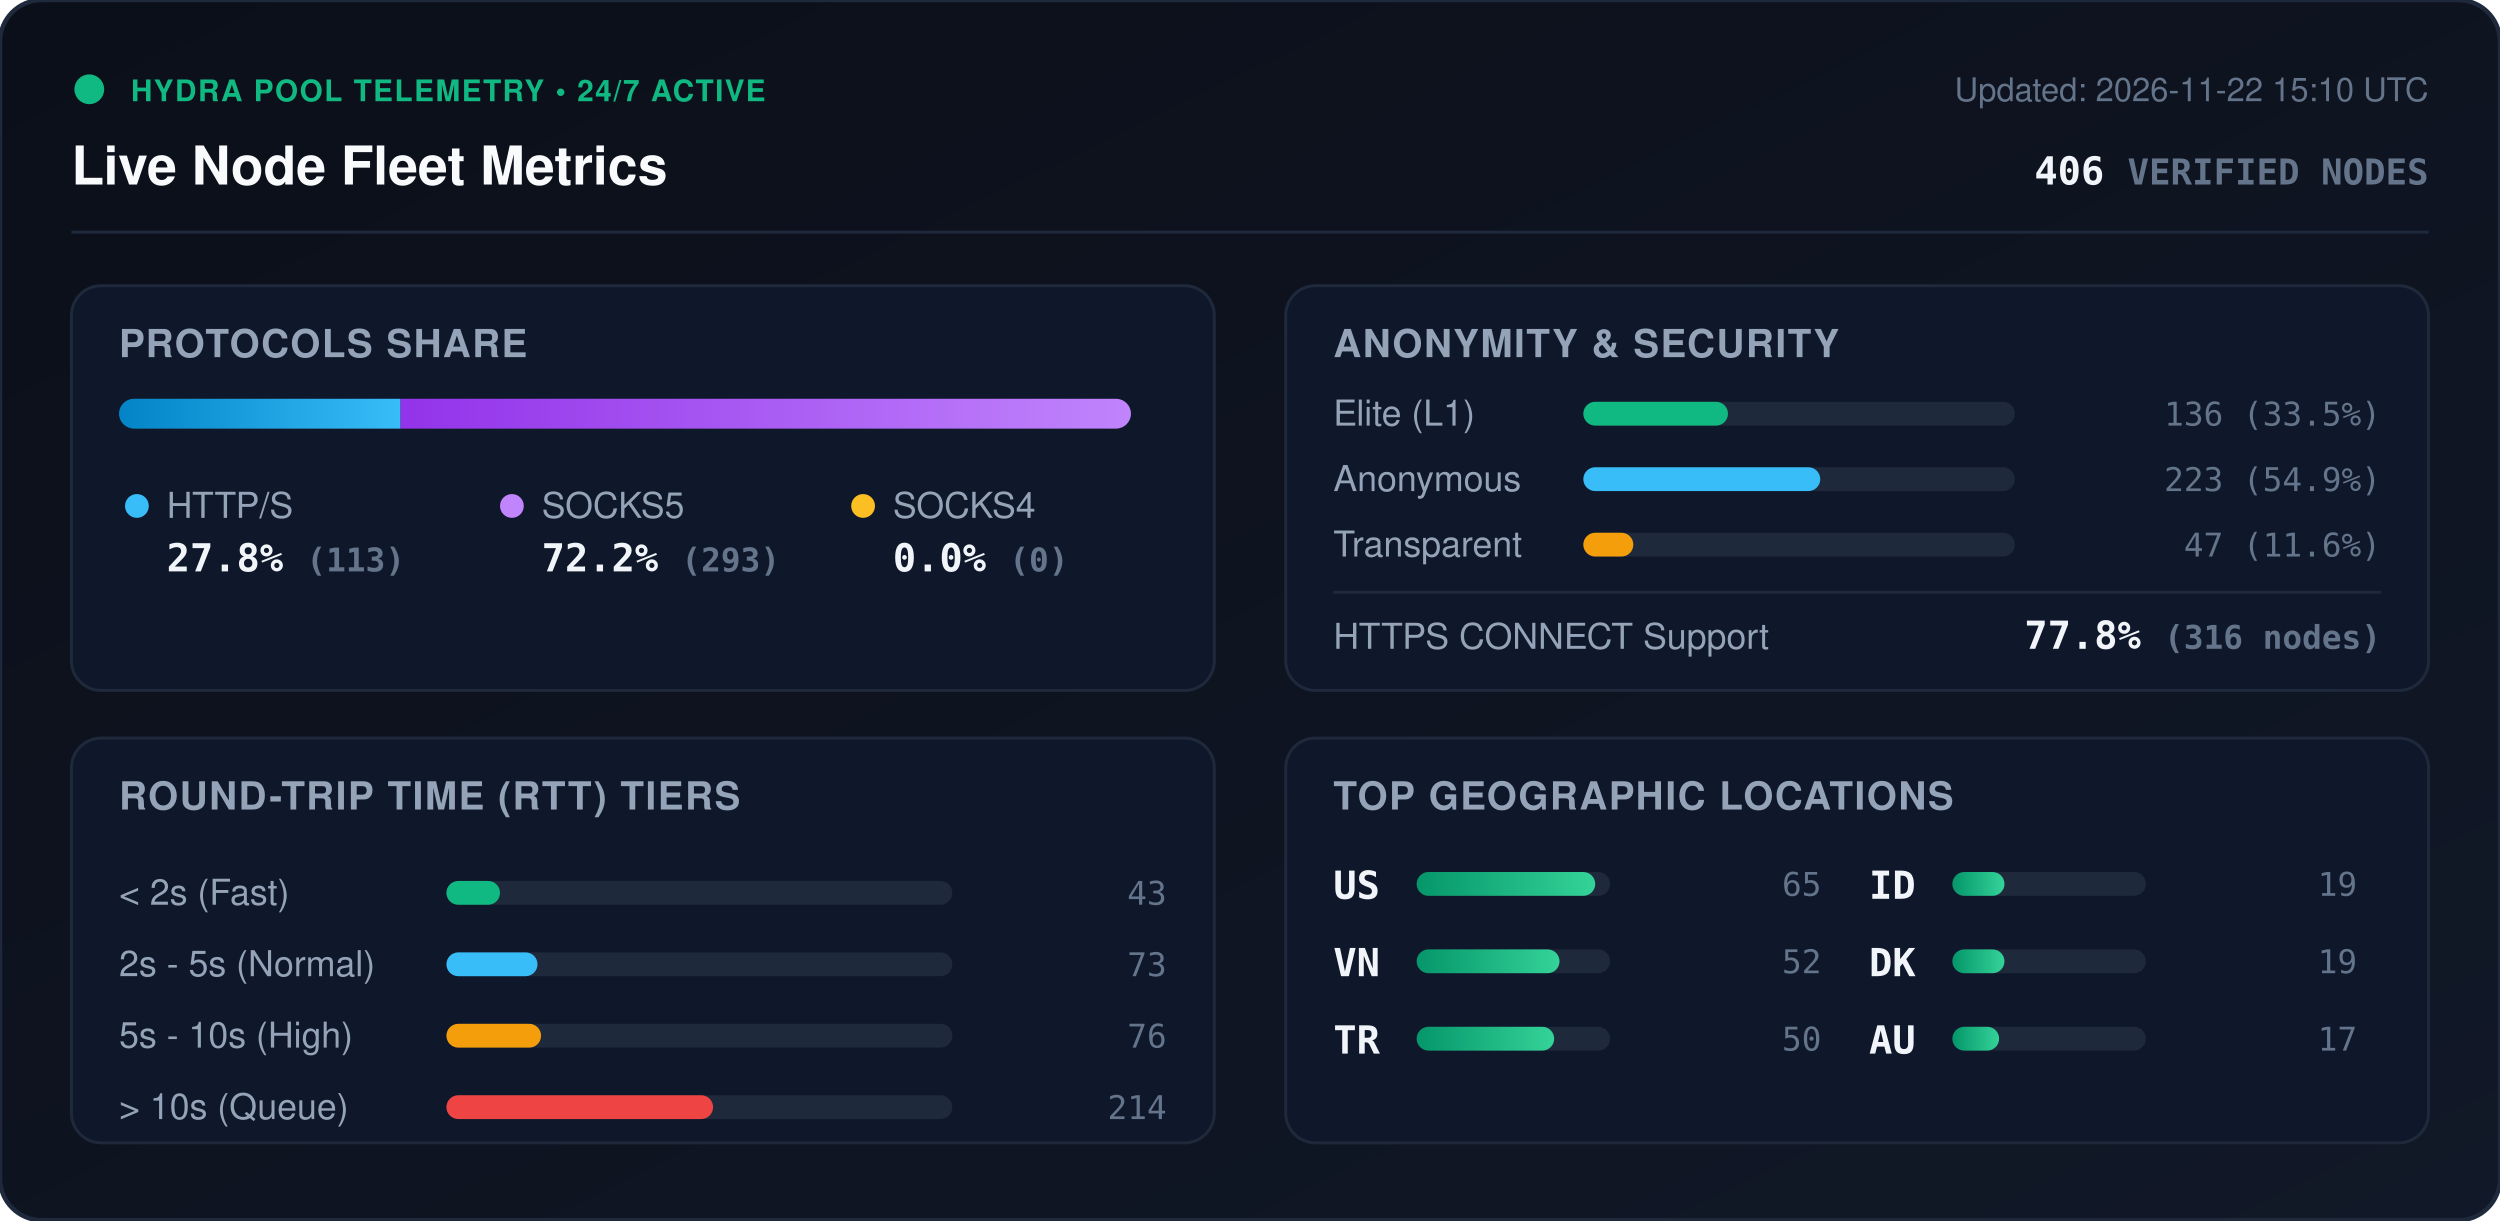
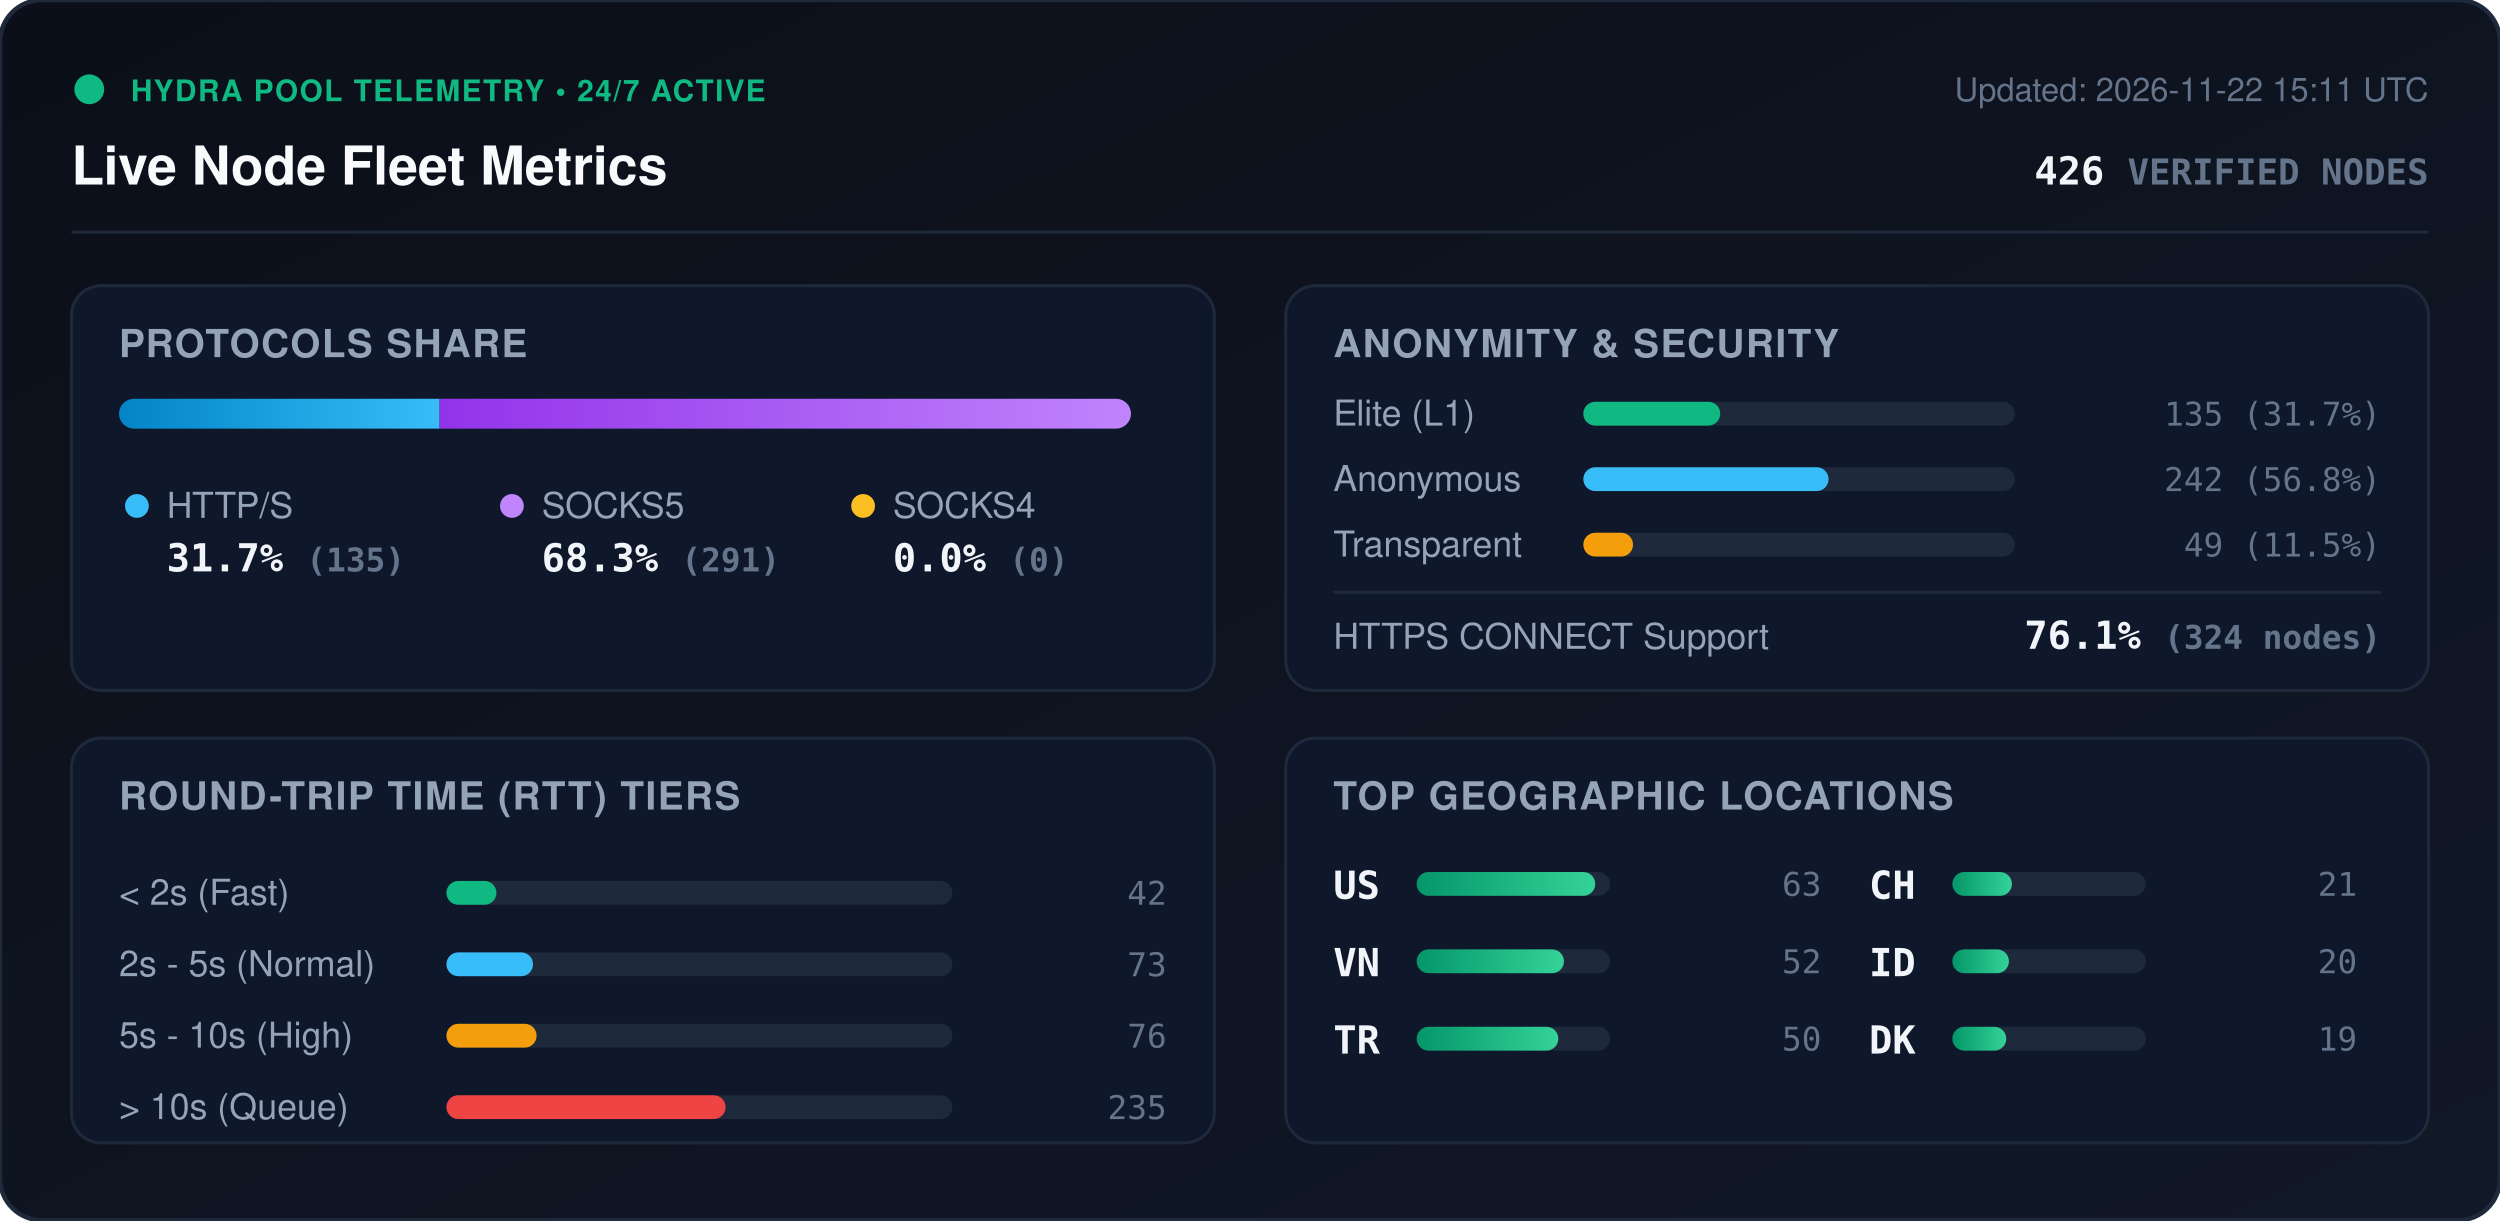
<svg xmlns="http://www.w3.org/2000/svg" viewBox="0 0 840 410" width="840" height="410" style="max-width: 100%; height: auto;">
  <defs>
    <linearGradient id="bg" x1="0%" y1="0%" x2="100%" y2="100%">
      <stop offset="0%" stop-color="#0b0f19" />
      <stop offset="100%" stop-color="#111827" />
    </linearGradient>
    <linearGradient id="bar-http" x1="0%" y1="0%" x2="100%" y2="0%">
      <stop offset="0%" stop-color="#0284c7" />
      <stop offset="100%" stop-color="#38bdf8" />
    </linearGradient>
    <linearGradient id="bar-socks5" x1="0%" y1="0%" x2="100%" y2="0%">
      <stop offset="0%" stop-color="#9333ea" />
      <stop offset="100%" stop-color="#c084fc" />
    </linearGradient>
    <linearGradient id="bar-socks4" x1="0%" y1="0%" x2="100%" y2="0%">
      <stop offset="0%" stop-color="#d97706" />
      <stop offset="100%" stop-color="#fbbf24" />
    </linearGradient>
    <linearGradient id="bar-green" x1="0%" y1="0%" x2="100%" y2="0%">
      <stop offset="0%" stop-color="#059669" />
      <stop offset="100%" stop-color="#34d399" />
    </linearGradient>
    <clipPath id="prog-track-clip">
      <rect width="340.0" height="10" rx="5" />
    </clipPath>
    <style>
      .title { font: 700 18px -apple-system, BlinkMacSystemFont, 'Segoe UI', Helvetica, Arial, sans-serif; fill: #f8fafc; }
      .sub { font: 500 11px -apple-system, BlinkMacSystemFont, 'Segoe UI', Helvetica, Arial, sans-serif; fill: #64748b; }
      .section-hdr { font: 600 13px -apple-system, BlinkMacSystemFont, 'Segoe UI', Helvetica, Arial, sans-serif; fill: #94a3b8; letter-spacing: 0.5px; }
      .metric-val { font: 700 13px -apple-system, BlinkMacSystemFont, 'Segoe UI', Helvetica, Arial, sans-serif; fill: #f1f5f9; }
      .metric-lbl { font: 500 12px -apple-system, BlinkMacSystemFont, 'Segoe UI', Helvetica, Arial, sans-serif; fill: #94a3b8; }
      .badge-txt { font: 700 10px -apple-system, BlinkMacSystemFont, 'Segoe UI', Helvetica, Arial, sans-serif; fill: #10b981; letter-spacing: 0.5px; }
      .mono { font-family: ui-monospace, SFMono-Regular, Menlo, Monaco, Consolas, monospace; }
      .pulse { animation: beacon 2s infinite ease-in-out; }
      @keyframes beacon { 0%, 100% { opacity: 1; } 50% { opacity: 0.35; } }
    </style>
  </defs>
  <rect width="840" height="410" rx="14" fill="url(#bg)" stroke="#1e293b" stroke-width="1.5" />
  <g transform="translate(24, 24)">
    <circle cx="6" cy="6" r="5" fill="#10b981" class="pulse" />
    <text x="20" y="10" class="badge-txt">HYDRA POOL TELEMETRY • 24/7 ACTIVE</text>
    <text x="0" y="38" class="title">Live Node Fleet Metrics</text>
-     <text x="792" y="10" text-anchor="end" class="sub">Updated: 2026-11-22 15:10 UTC</text>
-     <text x="792" y="38" text-anchor="end" class="metric-val mono" fill="#38bdf8">406 <tspan font-size="12" fill="#64748b">VERIFIED NODES</tspan>
+     <text x="792" y="10" text-anchor="end" class="sub">Updated: 2026-11-22 15:11 UTC</text>
+     <text x="792" y="38" text-anchor="end" class="metric-val mono" fill="#38bdf8">426 <tspan font-size="12" fill="#64748b">VERIFIED NODES</tspan>
    </text>
  </g>
  <line x1="24" y1="78" x2="816" y2="78" stroke="#1e293b" stroke-width="1" />
  <g transform="translate(24, 96)">
    <rect width="384" height="136" rx="10" fill="#0f172a" stroke="#1e293b" />
    <text x="16" y="24" class="section-hdr">PROTOCOLS SHARE</text>
    <g transform="translate(16, 38)">
      <rect width="340.0" height="10" rx="5" fill="#1e293b" />
      <g clip-path="url(#prog-track-clip)">
-         <rect x="0" width="94.6" height="10" fill="url(#bar-http)" />
-         <rect x="94.6" width="245.4" height="10" fill="url(#bar-socks5)" />
+         <rect x="0" width="107.7" height="10" fill="url(#bar-http)" />
+         <rect x="107.7" width="232.3" height="10" fill="url(#bar-socks5)" />
        <rect x="340.0" width="0.0" height="10" fill="url(#bar-socks4)" />
      </g>
    </g>
    <g transform="translate(16, 68)">
      <circle cx="6" cy="6" r="4" fill="#38bdf8" />
      <text x="16" y="10" class="metric-lbl">HTTP/S</text>
-       <text x="16" y="28" class="metric-val mono">27.8% <tspan font-size="11" fill="#64748b">(113)</tspan>
+       <text x="16" y="28" class="metric-val mono">31.7% <tspan font-size="11" fill="#64748b">(135)</tspan>
      </text>
      <circle cx="132" cy="6" r="4" fill="#c084fc" />
      <text x="142" y="10" class="metric-lbl">SOCKS5</text>
-       <text x="142" y="28" class="metric-val mono">72.2% <tspan font-size="11" fill="#64748b">(293)</tspan>
+       <text x="142" y="28" class="metric-val mono">68.3% <tspan font-size="11" fill="#64748b">(291)</tspan>
      </text>
      <circle cx="250" cy="6" r="4" fill="#fbbf24" />
      <text x="260" y="10" class="metric-lbl">SOCKS4</text>
      <text x="260" y="28" class="metric-val mono">0.0% <tspan font-size="11" fill="#64748b">(0)</tspan>
      </text>
    </g>
  </g>
  <g transform="translate(432, 96)">
    <rect width="384" height="136" rx="10" fill="#0f172a" stroke="#1e293b" />
    <text x="16" y="24" class="section-hdr">ANONYMITY &amp; SECURITY</text>
    <text x="16" y="47" class="metric-lbl">Elite (L1)</text>
    <rect x="100" y="39" width="145.0" height="8" rx="4" fill="#1e293b" />
-     <rect x="100" y="39" width="48.6" height="8" rx="4" fill="#10b981" />
-     <text x="368" y="47" text-anchor="end" class="mono sub" fill="#e2e8f0">136 (33.5%)</text>
+     <rect x="100" y="39" width="46.0" height="8" rx="4" fill="#10b981" />
+     <text x="368" y="47" text-anchor="end" class="mono sub" fill="#e2e8f0">135 (31.7%)</text>
    <text x="16" y="69" class="metric-lbl">Anonymous</text>
    <rect x="100" y="61" width="145.0" height="8" rx="4" fill="#1e293b" />
-     <rect x="100" y="61" width="79.6" height="8" rx="4" fill="#38bdf8" />
-     <text x="368" y="69" text-anchor="end" class="mono sub" fill="#e2e8f0">223 (54.9%)</text>
+     <rect x="100" y="61" width="82.4" height="8" rx="4" fill="#38bdf8" />
+     <text x="368" y="69" text-anchor="end" class="mono sub" fill="#e2e8f0">242 (56.8%)</text>
    <text x="16" y="91" class="metric-lbl">Transparent</text>
    <rect x="100" y="83" width="145.0" height="8" rx="4" fill="#1e293b" />
-     <rect x="100" y="83" width="16.8" height="8" rx="4" fill="#f59e0b" />
-     <text x="368" y="91" text-anchor="end" class="mono sub" fill="#e2e8f0">47 (11.6%)</text>
+     <rect x="100" y="83" width="16.7" height="8" rx="4" fill="#f59e0b" />
+     <text x="368" y="91" text-anchor="end" class="mono sub" fill="#e2e8f0">49 (11.5%)</text>
    <line x1="16" y1="103" x2="368" y2="103" stroke="#1e293b" stroke-width="1" />
    <text x="16" y="122" class="metric-lbl">HTTPS CONNECT Support</text>
-     <text x="368" y="122" text-anchor="end" class="metric-val mono" fill="#34d399">77.8% <tspan font-size="11" fill="#64748b">(316 nodes)</tspan>
+     <text x="368" y="122" text-anchor="end" class="metric-val mono" fill="#34d399">76.1% <tspan font-size="11" fill="#64748b">(324 nodes)</tspan>
    </text>
  </g>
  <g transform="translate(24, 248)">
    <rect width="384" height="136" rx="10" fill="#0f172a" stroke="#1e293b" />
    <text x="16" y="24" class="section-hdr">ROUND-TRIP TIME (RTT) TIERS</text>
    <g transform="translate(16, 42)">
      <text x="0" y="14" class="metric-lbl">&lt; 2s (Fast)</text>
      <rect x="110" y="6" width="170" height="8" rx="4" fill="#1e293b" />
-       <rect x="110" y="6" width="18.0" height="8" rx="4" fill="#10b981" />
-       <text x="352" y="14" text-anchor="end" class="mono sub">43</text>
+       <rect x="110" y="6" width="16.8" height="8" rx="4" fill="#10b981" />
+       <text x="352" y="14" text-anchor="end" class="mono sub">42</text>
      <text x="0" y="38" class="metric-lbl">2s - 5s (Normal)</text>
      <rect x="110" y="30" width="170" height="8" rx="4" fill="#1e293b" />
-       <rect x="110" y="30" width="30.6" height="8" rx="4" fill="#38bdf8" />
+       <rect x="110" y="30" width="29.1" height="8" rx="4" fill="#38bdf8" />
      <text x="352" y="38" text-anchor="end" class="mono sub">73</text>
      <text x="0" y="62" class="metric-lbl">5s - 10s (High)</text>
      <rect x="110" y="54" width="170" height="8" rx="4" fill="#1e293b" />
-       <rect x="110" y="54" width="31.8" height="8" rx="4" fill="#f59e0b" />
+       <rect x="110" y="54" width="30.3" height="8" rx="4" fill="#f59e0b" />
      <text x="352" y="62" text-anchor="end" class="mono sub">76</text>
      <text x="0" y="86" class="metric-lbl">&gt; 10s (Queue)</text>
      <rect x="110" y="78" width="170" height="8" rx="4" fill="#1e293b" />
-       <rect x="110" y="78" width="89.6" height="8" rx="4" fill="#ef4444" />
-       <text x="352" y="86" text-anchor="end" class="mono sub">214</text>
+       <rect x="110" y="78" width="93.8" height="8" rx="4" fill="#ef4444" />
+       <text x="352" y="86" text-anchor="end" class="mono sub">235</text>
    </g>
  </g>
  <g transform="translate(432, 248)">
    <rect width="384" height="136" rx="10" fill="#0f172a" stroke="#1e293b" />
    <text x="16" y="24" class="section-hdr">TOP GEOGRAPHIC LOCATIONS</text>
    <g transform="translate(16, 42)">
      <g transform="translate(0, 0)">
        <text x="0" y="12" class="mono metric-val" font-size="12">US</text>
        <rect x="28" y="3" width="65" height="8" rx="4" fill="#1e293b" />
        <rect x="28" y="3" width="60.0" height="8" rx="4" fill="url(#bar-green)" />
-         <text x="164" y="11" text-anchor="end" class="mono sub">65</text>
+         <text x="164" y="11" text-anchor="end" class="mono sub">63</text>
      </g>
      <g transform="translate(0, 26)">
        <text x="0" y="12" class="mono metric-val" font-size="12">VN</text>
        <rect x="28" y="3" width="65" height="8" rx="4" fill="#1e293b" />
-         <rect x="28" y="3" width="48.0" height="8" rx="4" fill="url(#bar-green)" />
+         <rect x="28" y="3" width="49.5" height="8" rx="4" fill="url(#bar-green)" />
        <text x="164" y="11" text-anchor="end" class="mono sub">52</text>
      </g>
      <g transform="translate(0, 52)">
        <text x="0" y="12" class="mono metric-val" font-size="12">TR</text>
        <rect x="28" y="3" width="65" height="8" rx="4" fill="#1e293b" />
-         <rect x="28" y="3" width="46.2" height="8" rx="4" fill="url(#bar-green)" />
+         <rect x="28" y="3" width="47.6" height="8" rx="4" fill="url(#bar-green)" />
        <text x="164" y="11" text-anchor="end" class="mono sub">50</text>
      </g>
      <g transform="translate(180, 0)">
+         <text x="0" y="12" class="mono metric-val" font-size="12">CH</text>
+         <rect x="28" y="3" width="65" height="8" rx="4" fill="#1e293b" />
+         <rect x="28" y="3" width="20.0" height="8" rx="4" fill="url(#bar-green)" />
+         <text x="164" y="11" text-anchor="end" class="mono sub">21</text>
+       </g>
+       <g transform="translate(180, 26)">
        <text x="0" y="12" class="mono metric-val" font-size="12">ID</text>
        <rect x="28" y="3" width="65" height="8" rx="4" fill="#1e293b" />
-         <rect x="28" y="3" width="17.5" height="8" rx="4" fill="url(#bar-green)" />
-         <text x="164" y="11" text-anchor="end" class="mono sub">19</text>
+         <rect x="28" y="3" width="19.0" height="8" rx="4" fill="url(#bar-green)" />
+         <text x="164" y="11" text-anchor="end" class="mono sub">20</text>
      </g>
-       <g transform="translate(180, 26)">
+       <g transform="translate(180, 52)">
        <text x="0" y="12" class="mono metric-val" font-size="12">DK</text>
        <rect x="28" y="3" width="65" height="8" rx="4" fill="#1e293b" />
-         <rect x="28" y="3" width="17.5" height="8" rx="4" fill="url(#bar-green)" />
+         <rect x="28" y="3" width="18.1" height="8" rx="4" fill="url(#bar-green)" />
        <text x="164" y="11" text-anchor="end" class="mono sub">19</text>
-       </g>
-       <g transform="translate(180, 52)">
-         <text x="0" y="12" class="mono metric-val" font-size="12">AU</text>
-         <rect x="28" y="3" width="65" height="8" rx="4" fill="#1e293b" />
-         <rect x="28" y="3" width="15.7" height="8" rx="4" fill="url(#bar-green)" />
-         <text x="164" y="11" text-anchor="end" class="mono sub">17</text>
      </g>
    </g>
  </g>
</svg>
